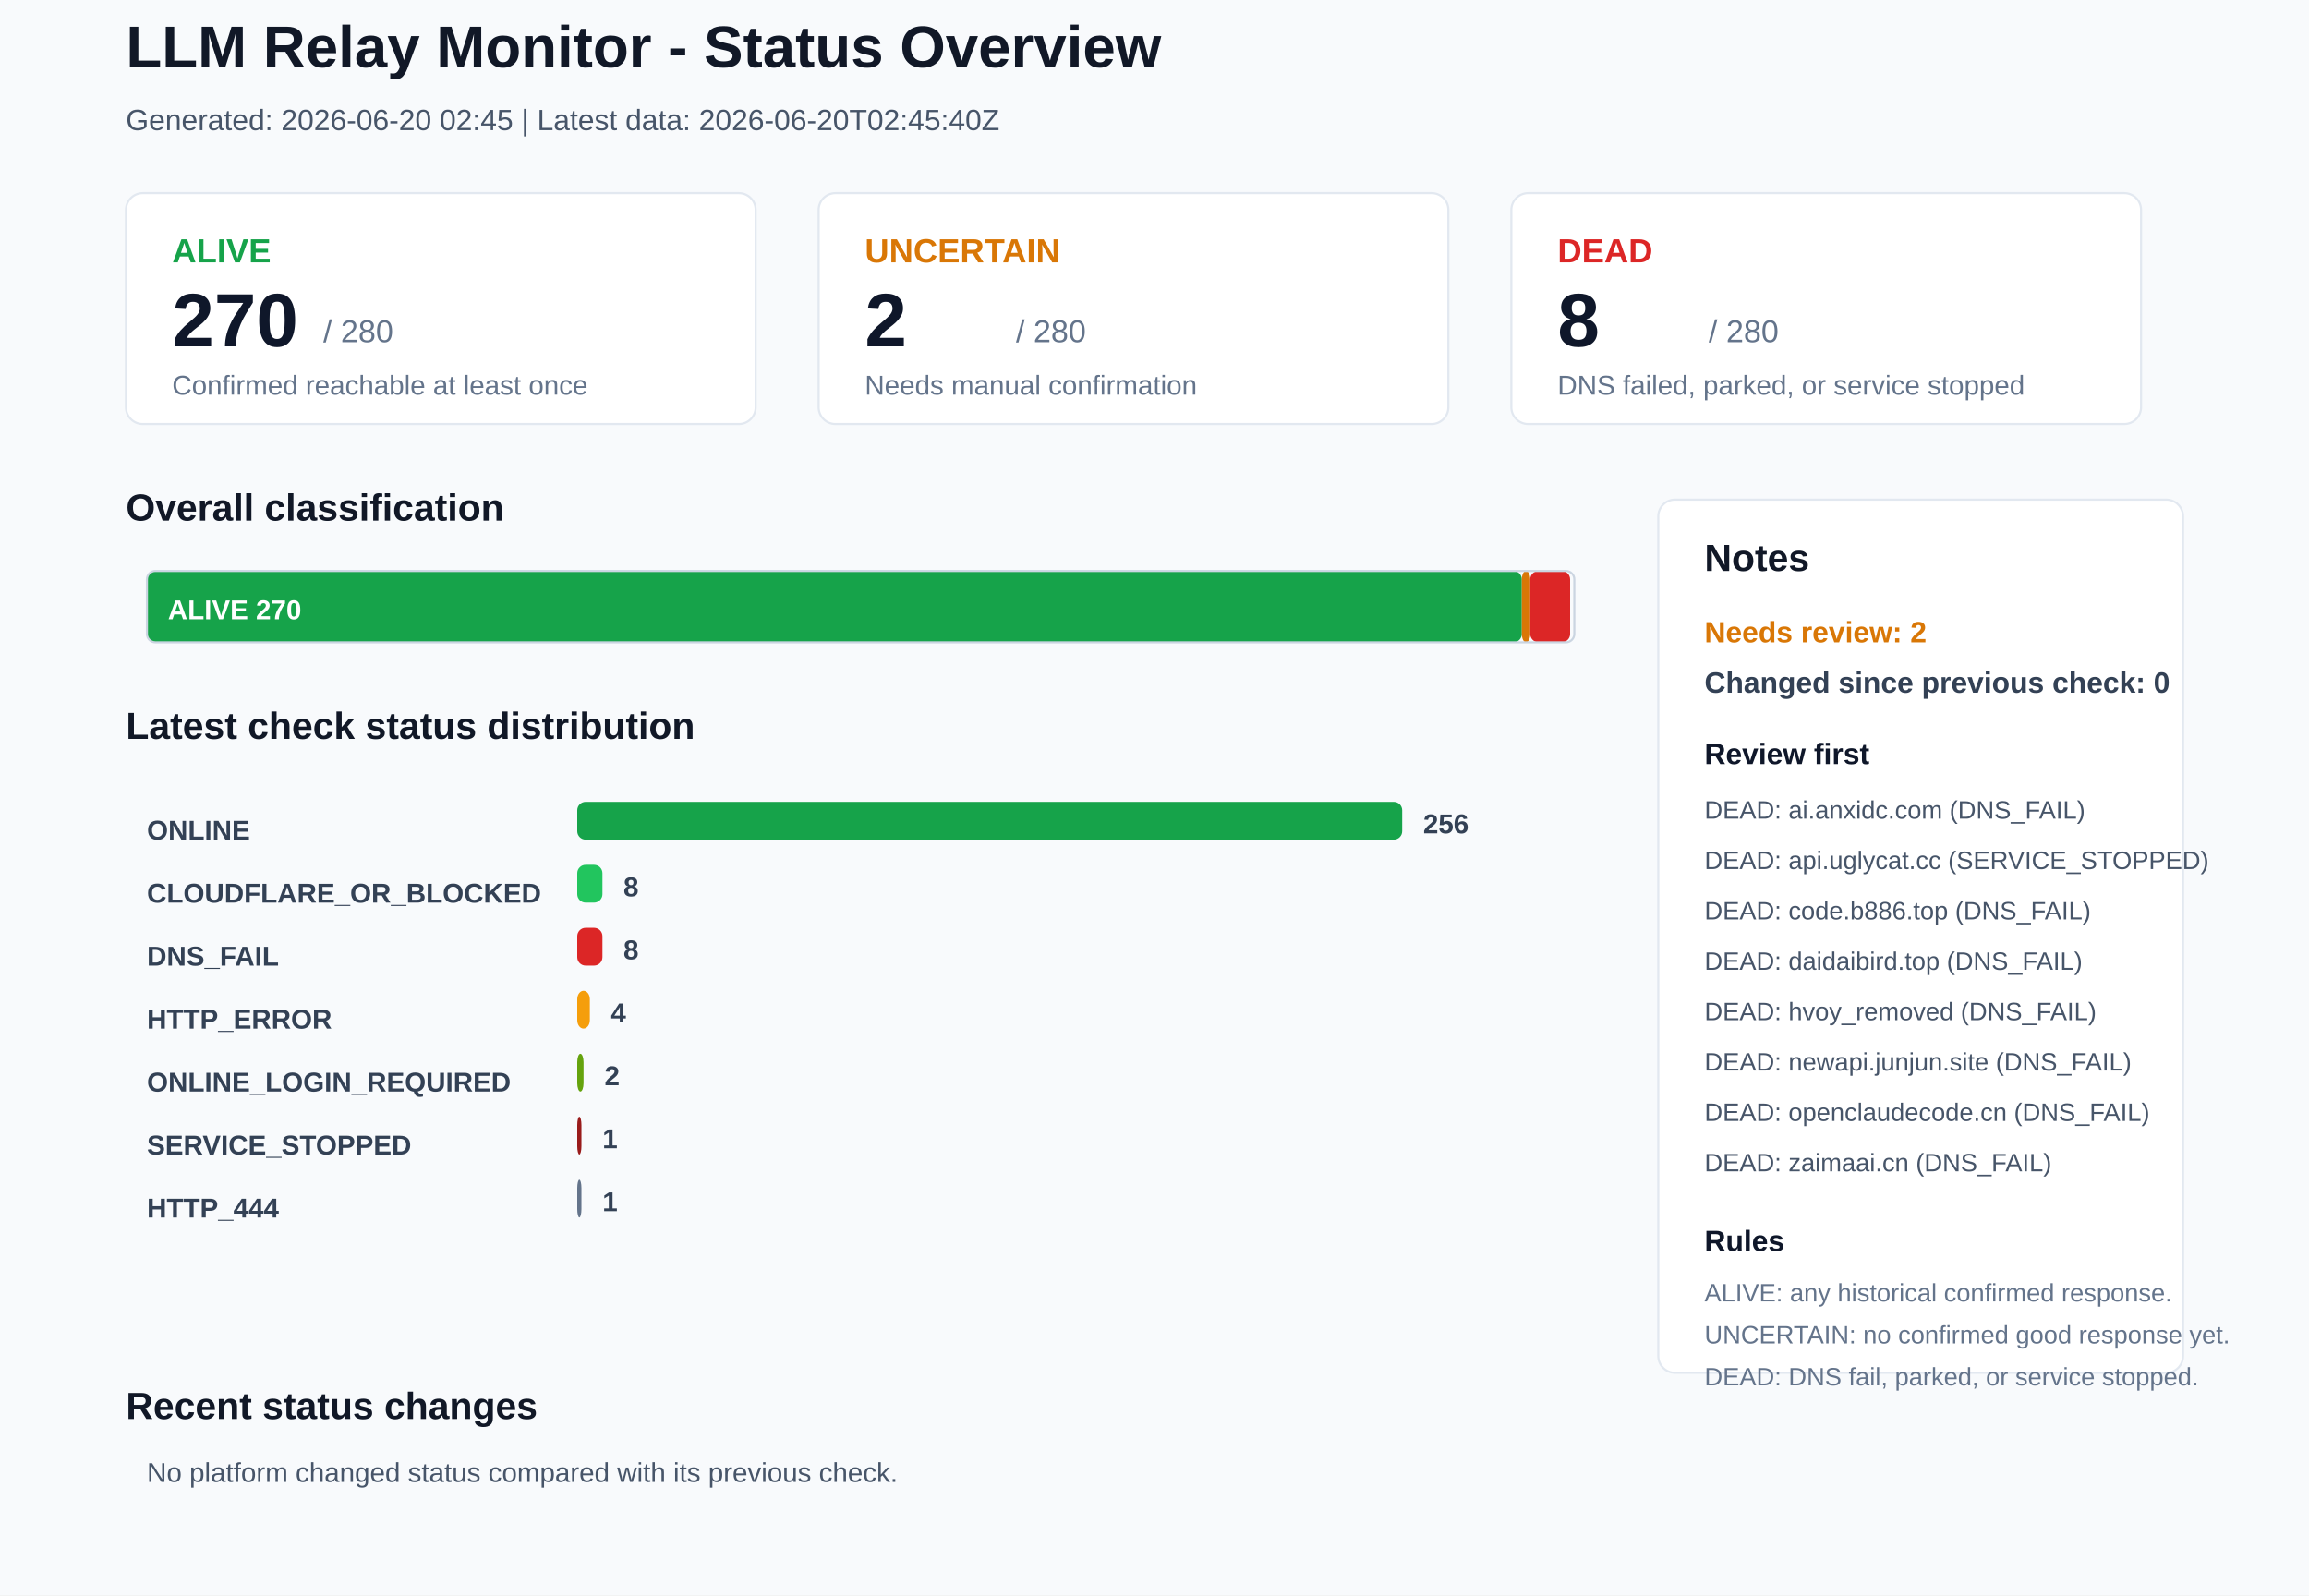
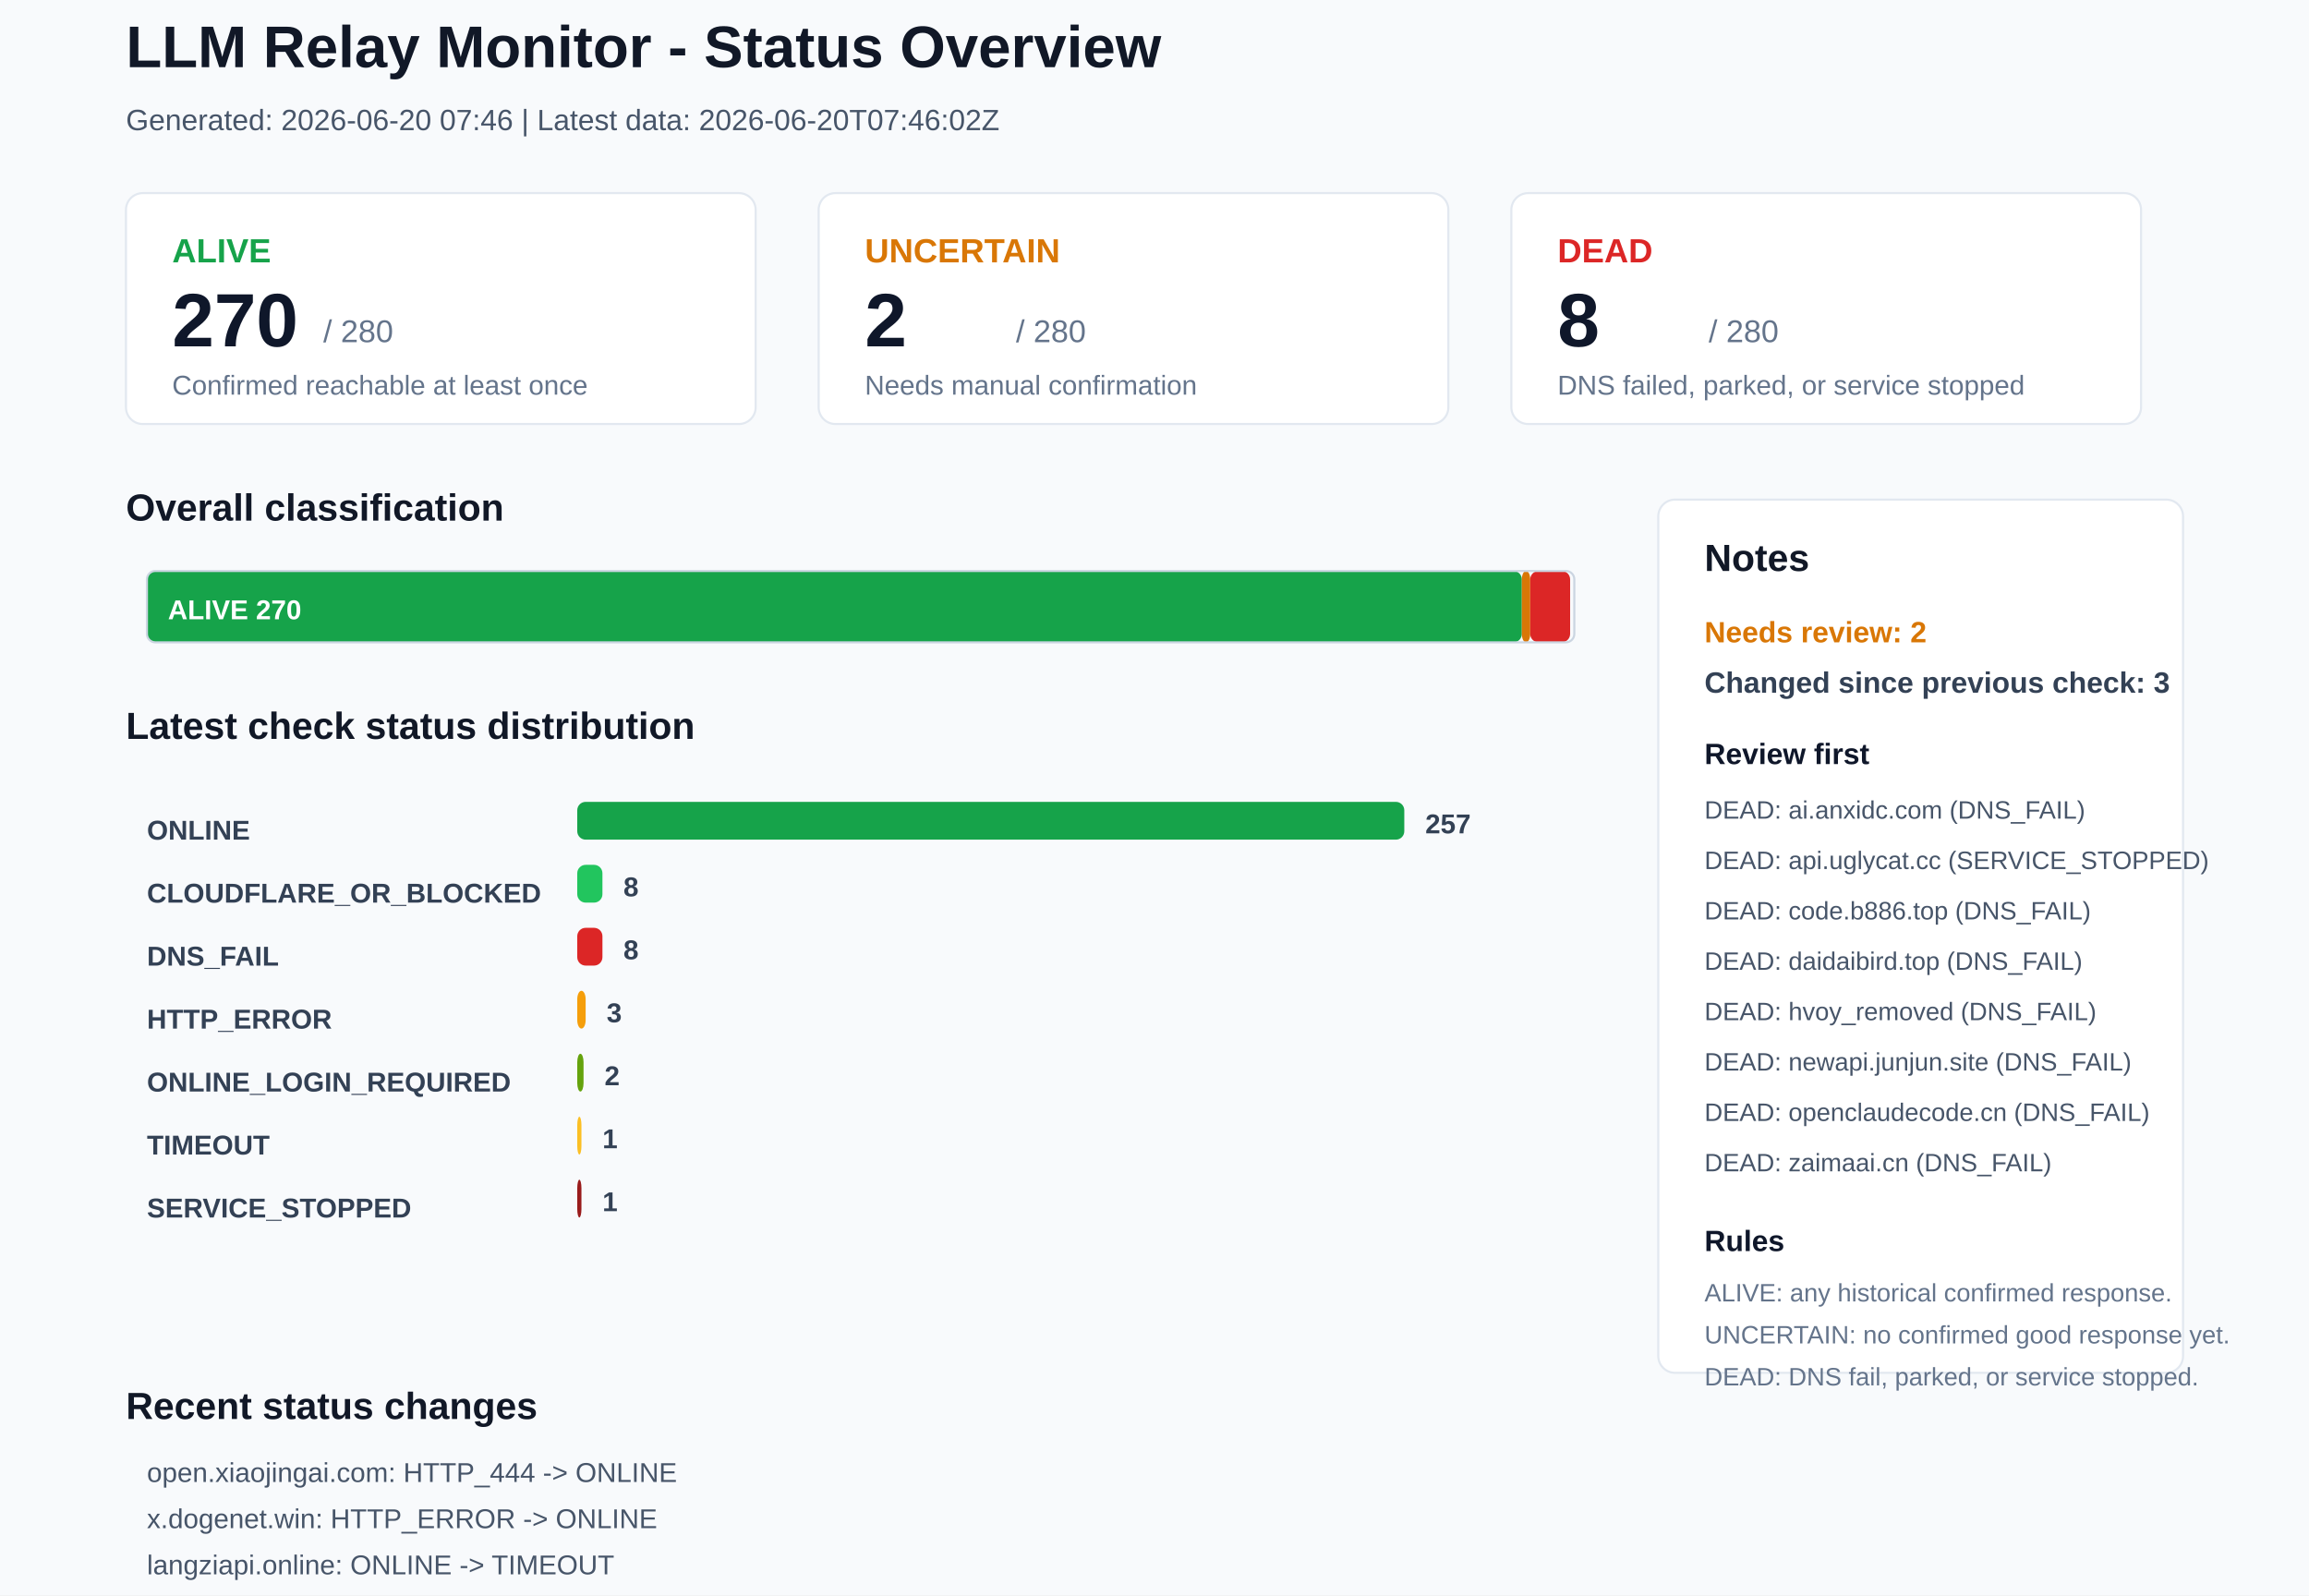
<svg xmlns="http://www.w3.org/2000/svg" width="1100" height="760" viewBox="0 0 1100 760">
  <rect x="0" y="0" width="1100" height="760" rx="0" fill="#F8FAFC" stroke="none" />
  <text x="60" y="32" font-family="Arial, sans-serif" font-size="28" font-weight="700" fill="#111827">LLM Relay Monitor - Status Overview</text>
-   <text x="60" y="62" font-family="Arial, sans-serif" font-size="14" font-weight="400" fill="#475569">Generated: 2026-06-20 02:45 | Latest data: 2026-06-20T02:45:40Z</text>
+   <text x="60" y="62" font-family="Arial, sans-serif" font-size="14" font-weight="400" fill="#475569">Generated: 2026-06-20 07:46 | Latest data: 2026-06-20T07:46:02Z</text>
  <rect x="60" y="92" width="300" height="110" rx="8" fill="#FFFFFF" stroke="#E2E8F0" />
  <text x="82" y="125" font-family="Arial, sans-serif" font-size="16" font-weight="700" fill="#16A34A">ALIVE</text>
  <text x="82" y="165" font-family="Arial, sans-serif" font-size="36" font-weight="700" fill="#0F172A">270</text>
  <text x="154" y="163" font-family="Arial, sans-serif" font-size="15" font-weight="400" fill="#64748B">/ 280</text>
  <text x="82" y="188" font-family="Arial, sans-serif" font-size="13" font-weight="400" fill="#64748B">Confirmed reachable at least once</text>
  <rect x="390" y="92" width="300" height="110" rx="8" fill="#FFFFFF" stroke="#E2E8F0" />
  <text x="412" y="125" font-family="Arial, sans-serif" font-size="16" font-weight="700" fill="#D97706">UNCERTAIN</text>
  <text x="412" y="165" font-family="Arial, sans-serif" font-size="36" font-weight="700" fill="#0F172A">2</text>
  <text x="484" y="163" font-family="Arial, sans-serif" font-size="15" font-weight="400" fill="#64748B">/ 280</text>
  <text x="412" y="188" font-family="Arial, sans-serif" font-size="13" font-weight="400" fill="#64748B">Needs manual confirmation</text>
  <rect x="720" y="92" width="300" height="110" rx="8" fill="#FFFFFF" stroke="#E2E8F0" />
  <text x="742" y="125" font-family="Arial, sans-serif" font-size="16" font-weight="700" fill="#DC2626">DEAD</text>
  <text x="742" y="165" font-family="Arial, sans-serif" font-size="36" font-weight="700" fill="#0F172A">8</text>
  <text x="814" y="163" font-family="Arial, sans-serif" font-size="15" font-weight="400" fill="#64748B">/ 280</text>
  <text x="742" y="188" font-family="Arial, sans-serif" font-size="13" font-weight="400" fill="#64748B">DNS failed, parked, or service stopped</text>
  <text x="60" y="248" font-family="Arial, sans-serif" font-size="18" font-weight="700" fill="#111827">Overall classification</text>
  <rect x="70" y="272" width="655" height="34" rx="4" fill="#16A34A" stroke="none" />
  <text x="80" y="295" font-family="Arial, sans-serif" font-size="13" font-weight="700" fill="#FFFFFF">ALIVE 270</text>
  <rect x="725" y="272" width="4" height="34" rx="4" fill="#D97706" stroke="none" />
  <rect x="729" y="272" width="19" height="34" rx="4" fill="#DC2626" stroke="none" />
  <rect x="70" y="272" width="680" height="34" rx="4" fill="none" stroke="#CBD5E1" />
  <text x="60" y="352" font-family="Arial, sans-serif" font-size="18" font-weight="700" fill="#111827">Latest check status distribution</text>
  <text x="70" y="400" font-family="Arial, sans-serif" font-size="13" font-weight="700" fill="#334155">ONLINE</text>
-   <rect x="275" y="382" width="393" height="18" rx="4" fill="#16A34A" stroke="none" />
-   <text x="678" y="397" font-family="Arial, sans-serif" font-size="13" font-weight="700" fill="#334155">256</text>
+   <rect x="275" y="382" width="394" height="18" rx="4" fill="#16A34A" stroke="none" />
+   <text x="679" y="397" font-family="Arial, sans-serif" font-size="13" font-weight="700" fill="#334155">257</text>
  <text x="70" y="430" font-family="Arial, sans-serif" font-size="13" font-weight="700" fill="#334155">CLOUDFLARE_OR_BLOCKED</text>
  <rect x="275" y="412" width="12" height="18" rx="4" fill="#22C55E" stroke="none" />
  <text x="297" y="427" font-family="Arial, sans-serif" font-size="13" font-weight="700" fill="#334155">8</text>
  <text x="70" y="460" font-family="Arial, sans-serif" font-size="13" font-weight="700" fill="#334155">DNS_FAIL</text>
  <rect x="275" y="442" width="12" height="18" rx="4" fill="#DC2626" stroke="none" />
  <text x="297" y="457" font-family="Arial, sans-serif" font-size="13" font-weight="700" fill="#334155">8</text>
  <text x="70" y="490" font-family="Arial, sans-serif" font-size="13" font-weight="700" fill="#334155">HTTP_ERROR</text>
-   <rect x="275" y="472" width="6" height="18" rx="4" fill="#F59E0B" stroke="none" />
-   <text x="291" y="487" font-family="Arial, sans-serif" font-size="13" font-weight="700" fill="#334155">4</text>
+   <rect x="275" y="472" width="4" height="18" rx="4" fill="#F59E0B" stroke="none" />
+   <text x="289" y="487" font-family="Arial, sans-serif" font-size="13" font-weight="700" fill="#334155">3</text>
  <text x="70" y="520" font-family="Arial, sans-serif" font-size="13" font-weight="700" fill="#334155">ONLINE_LOGIN_REQUIRED</text>
  <rect x="275" y="502" width="3" height="18" rx="4" fill="#65A30D" stroke="none" />
  <text x="288" y="517" font-family="Arial, sans-serif" font-size="13" font-weight="700" fill="#334155">2</text>
-   <text x="70" y="550" font-family="Arial, sans-serif" font-size="13" font-weight="700" fill="#334155">SERVICE_STOPPED</text>
-   <rect x="275" y="532" width="2" height="18" rx="4" fill="#991B1B" stroke="none" />
+   <text x="70" y="550" font-family="Arial, sans-serif" font-size="13" font-weight="700" fill="#334155">TIMEOUT</text>
+   <rect x="275" y="532" width="2" height="18" rx="4" fill="#FBBF24" stroke="none" />
  <text x="287" y="547" font-family="Arial, sans-serif" font-size="13" font-weight="700" fill="#334155">1</text>
-   <text x="70" y="580" font-family="Arial, sans-serif" font-size="13" font-weight="700" fill="#334155">HTTP_444</text>
-   <rect x="275" y="562" width="2" height="18" rx="4" fill="#64748B" stroke="none" />
+   <text x="70" y="580" font-family="Arial, sans-serif" font-size="13" font-weight="700" fill="#334155">SERVICE_STOPPED</text>
+   <rect x="275" y="562" width="2" height="18" rx="4" fill="#991B1B" stroke="none" />
  <text x="287" y="577" font-family="Arial, sans-serif" font-size="13" font-weight="700" fill="#334155">1</text>
  <rect x="790" y="238" width="250" height="416" rx="8" fill="#FFFFFF" stroke="#E2E8F0" />
  <text x="812" y="272" font-family="Arial, sans-serif" font-size="18" font-weight="700" fill="#111827">Notes</text>
  <text x="812" y="306" font-family="Arial, sans-serif" font-size="14" font-weight="700" fill="#D97706">Needs review: 2</text>
-   <text x="812" y="330" font-family="Arial, sans-serif" font-size="14" font-weight="700" fill="#334155">Changed since previous check: 0</text>
+   <text x="812" y="330" font-family="Arial, sans-serif" font-size="14" font-weight="700" fill="#334155">Changed since previous check: 3</text>
  <text x="812" y="364" font-family="Arial, sans-serif" font-size="14" font-weight="700" fill="#0F172A">Review first</text>
  <text x="812" y="390" font-family="Arial, sans-serif" font-size="12" font-weight="400" fill="#475569">DEAD: ai.anxidc.com (DNS_FAIL)</text>
  <text x="812" y="414" font-family="Arial, sans-serif" font-size="12" font-weight="400" fill="#475569">DEAD: api.uglycat.cc (SERVICE_STOPPED)</text>
  <text x="812" y="438" font-family="Arial, sans-serif" font-size="12" font-weight="400" fill="#475569">DEAD: code.b886.top (DNS_FAIL)</text>
  <text x="812" y="462" font-family="Arial, sans-serif" font-size="12" font-weight="400" fill="#475569">DEAD: daidaibird.top (DNS_FAIL)</text>
  <text x="812" y="486" font-family="Arial, sans-serif" font-size="12" font-weight="400" fill="#475569">DEAD: hvoy_removed (DNS_FAIL)</text>
  <text x="812" y="510" font-family="Arial, sans-serif" font-size="12" font-weight="400" fill="#475569">DEAD: newapi.junjun.site (DNS_FAIL)</text>
  <text x="812" y="534" font-family="Arial, sans-serif" font-size="12" font-weight="400" fill="#475569">DEAD: openclaudecode.cn (DNS_FAIL)</text>
  <text x="812" y="558" font-family="Arial, sans-serif" font-size="12" font-weight="400" fill="#475569">DEAD: zaimaai.cn (DNS_FAIL)</text>
  <text x="812" y="596" font-family="Arial, sans-serif" font-size="14" font-weight="700" fill="#0F172A">Rules</text>
  <text x="812" y="620" font-family="Arial, sans-serif" font-size="12" font-weight="400" fill="#64748B">ALIVE: any historical confirmed response.</text>
  <text x="812" y="640" font-family="Arial, sans-serif" font-size="12" font-weight="400" fill="#64748B">UNCERTAIN: no confirmed good response yet.</text>
  <text x="812" y="660" font-family="Arial, sans-serif" font-size="12" font-weight="400" fill="#64748B">DEAD: DNS fail, parked, or service stopped.</text>
  <text x="60" y="676" font-family="Arial, sans-serif" font-size="18" font-weight="700" fill="#111827">Recent status changes</text>
-   <text x="70" y="706" font-family="Arial, sans-serif" font-size="13" font-weight="400" fill="#475569">No platform changed status compared with its previous check.</text>
+   <text x="70" y="706" font-family="Arial, sans-serif" font-size="13" font-weight="400" fill="#475569">open.xiaojingai.com: HTTP_444 -&gt; ONLINE</text>
+   <text x="70" y="728" font-family="Arial, sans-serif" font-size="13" font-weight="400" fill="#475569">x.dogenet.win: HTTP_ERROR -&gt; ONLINE</text>
+   <text x="70" y="750" font-family="Arial, sans-serif" font-size="13" font-weight="400" fill="#475569">langziapi.online: ONLINE -&gt; TIMEOUT</text>
</svg>
